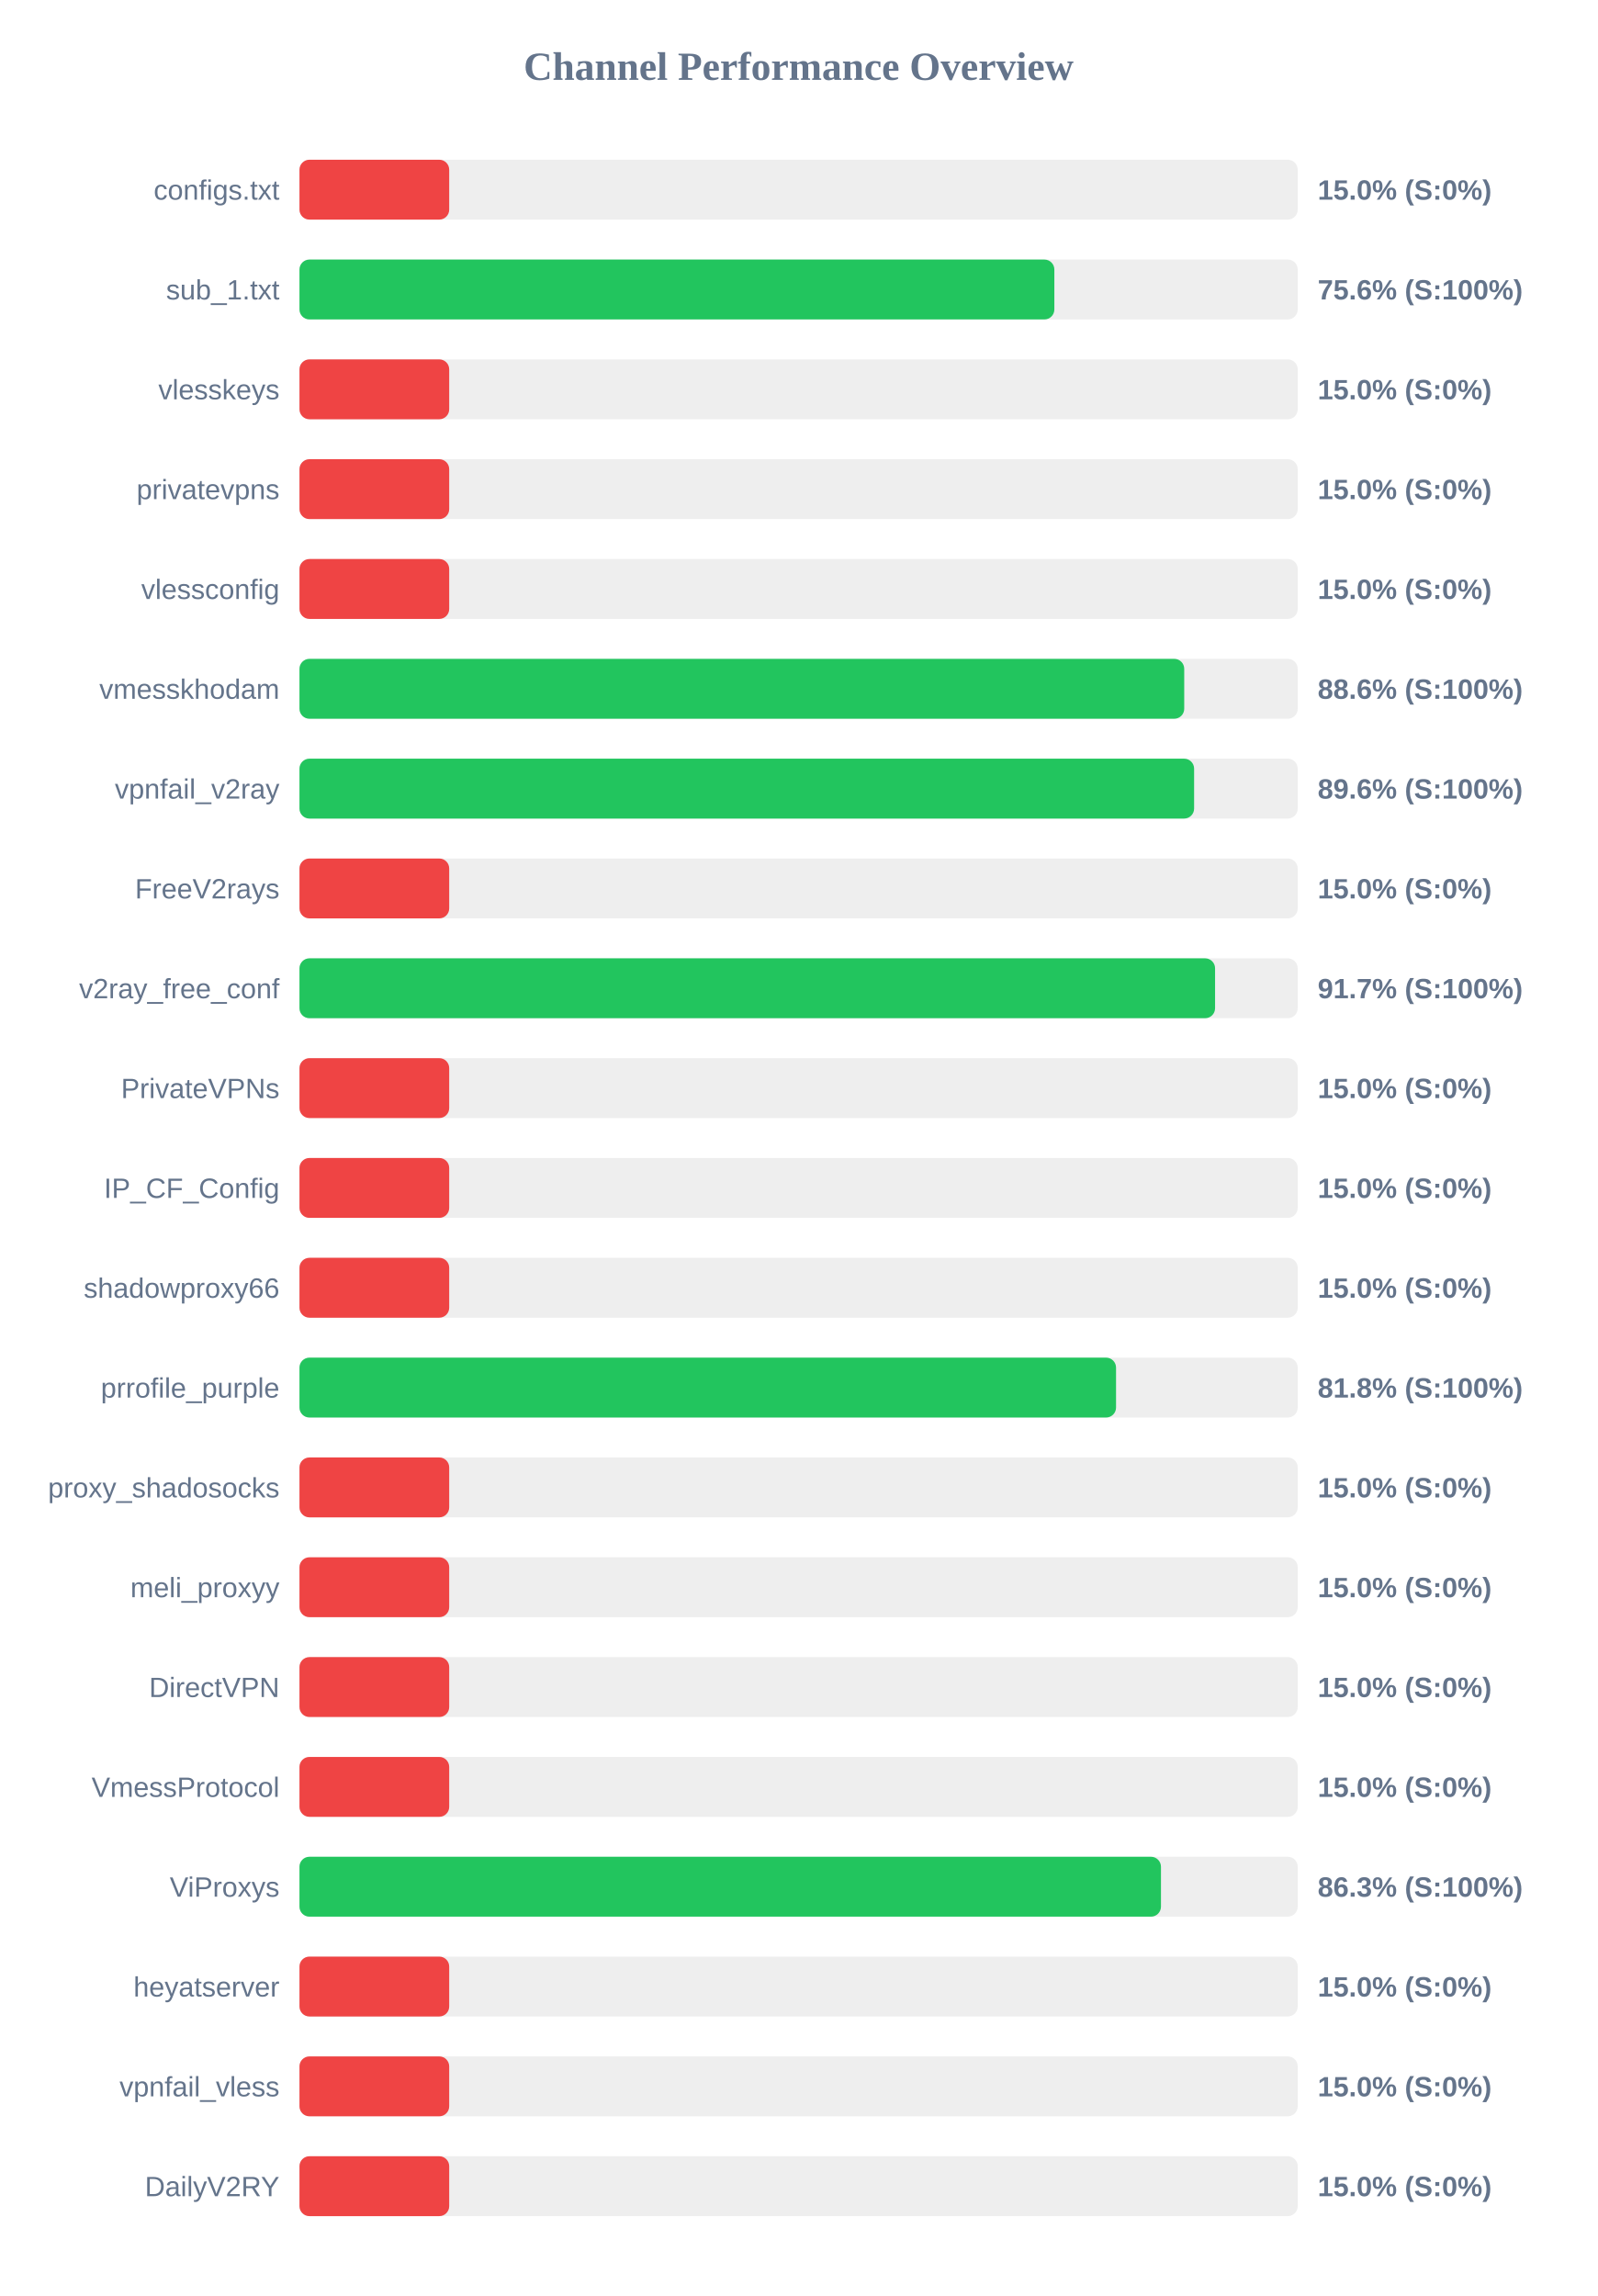
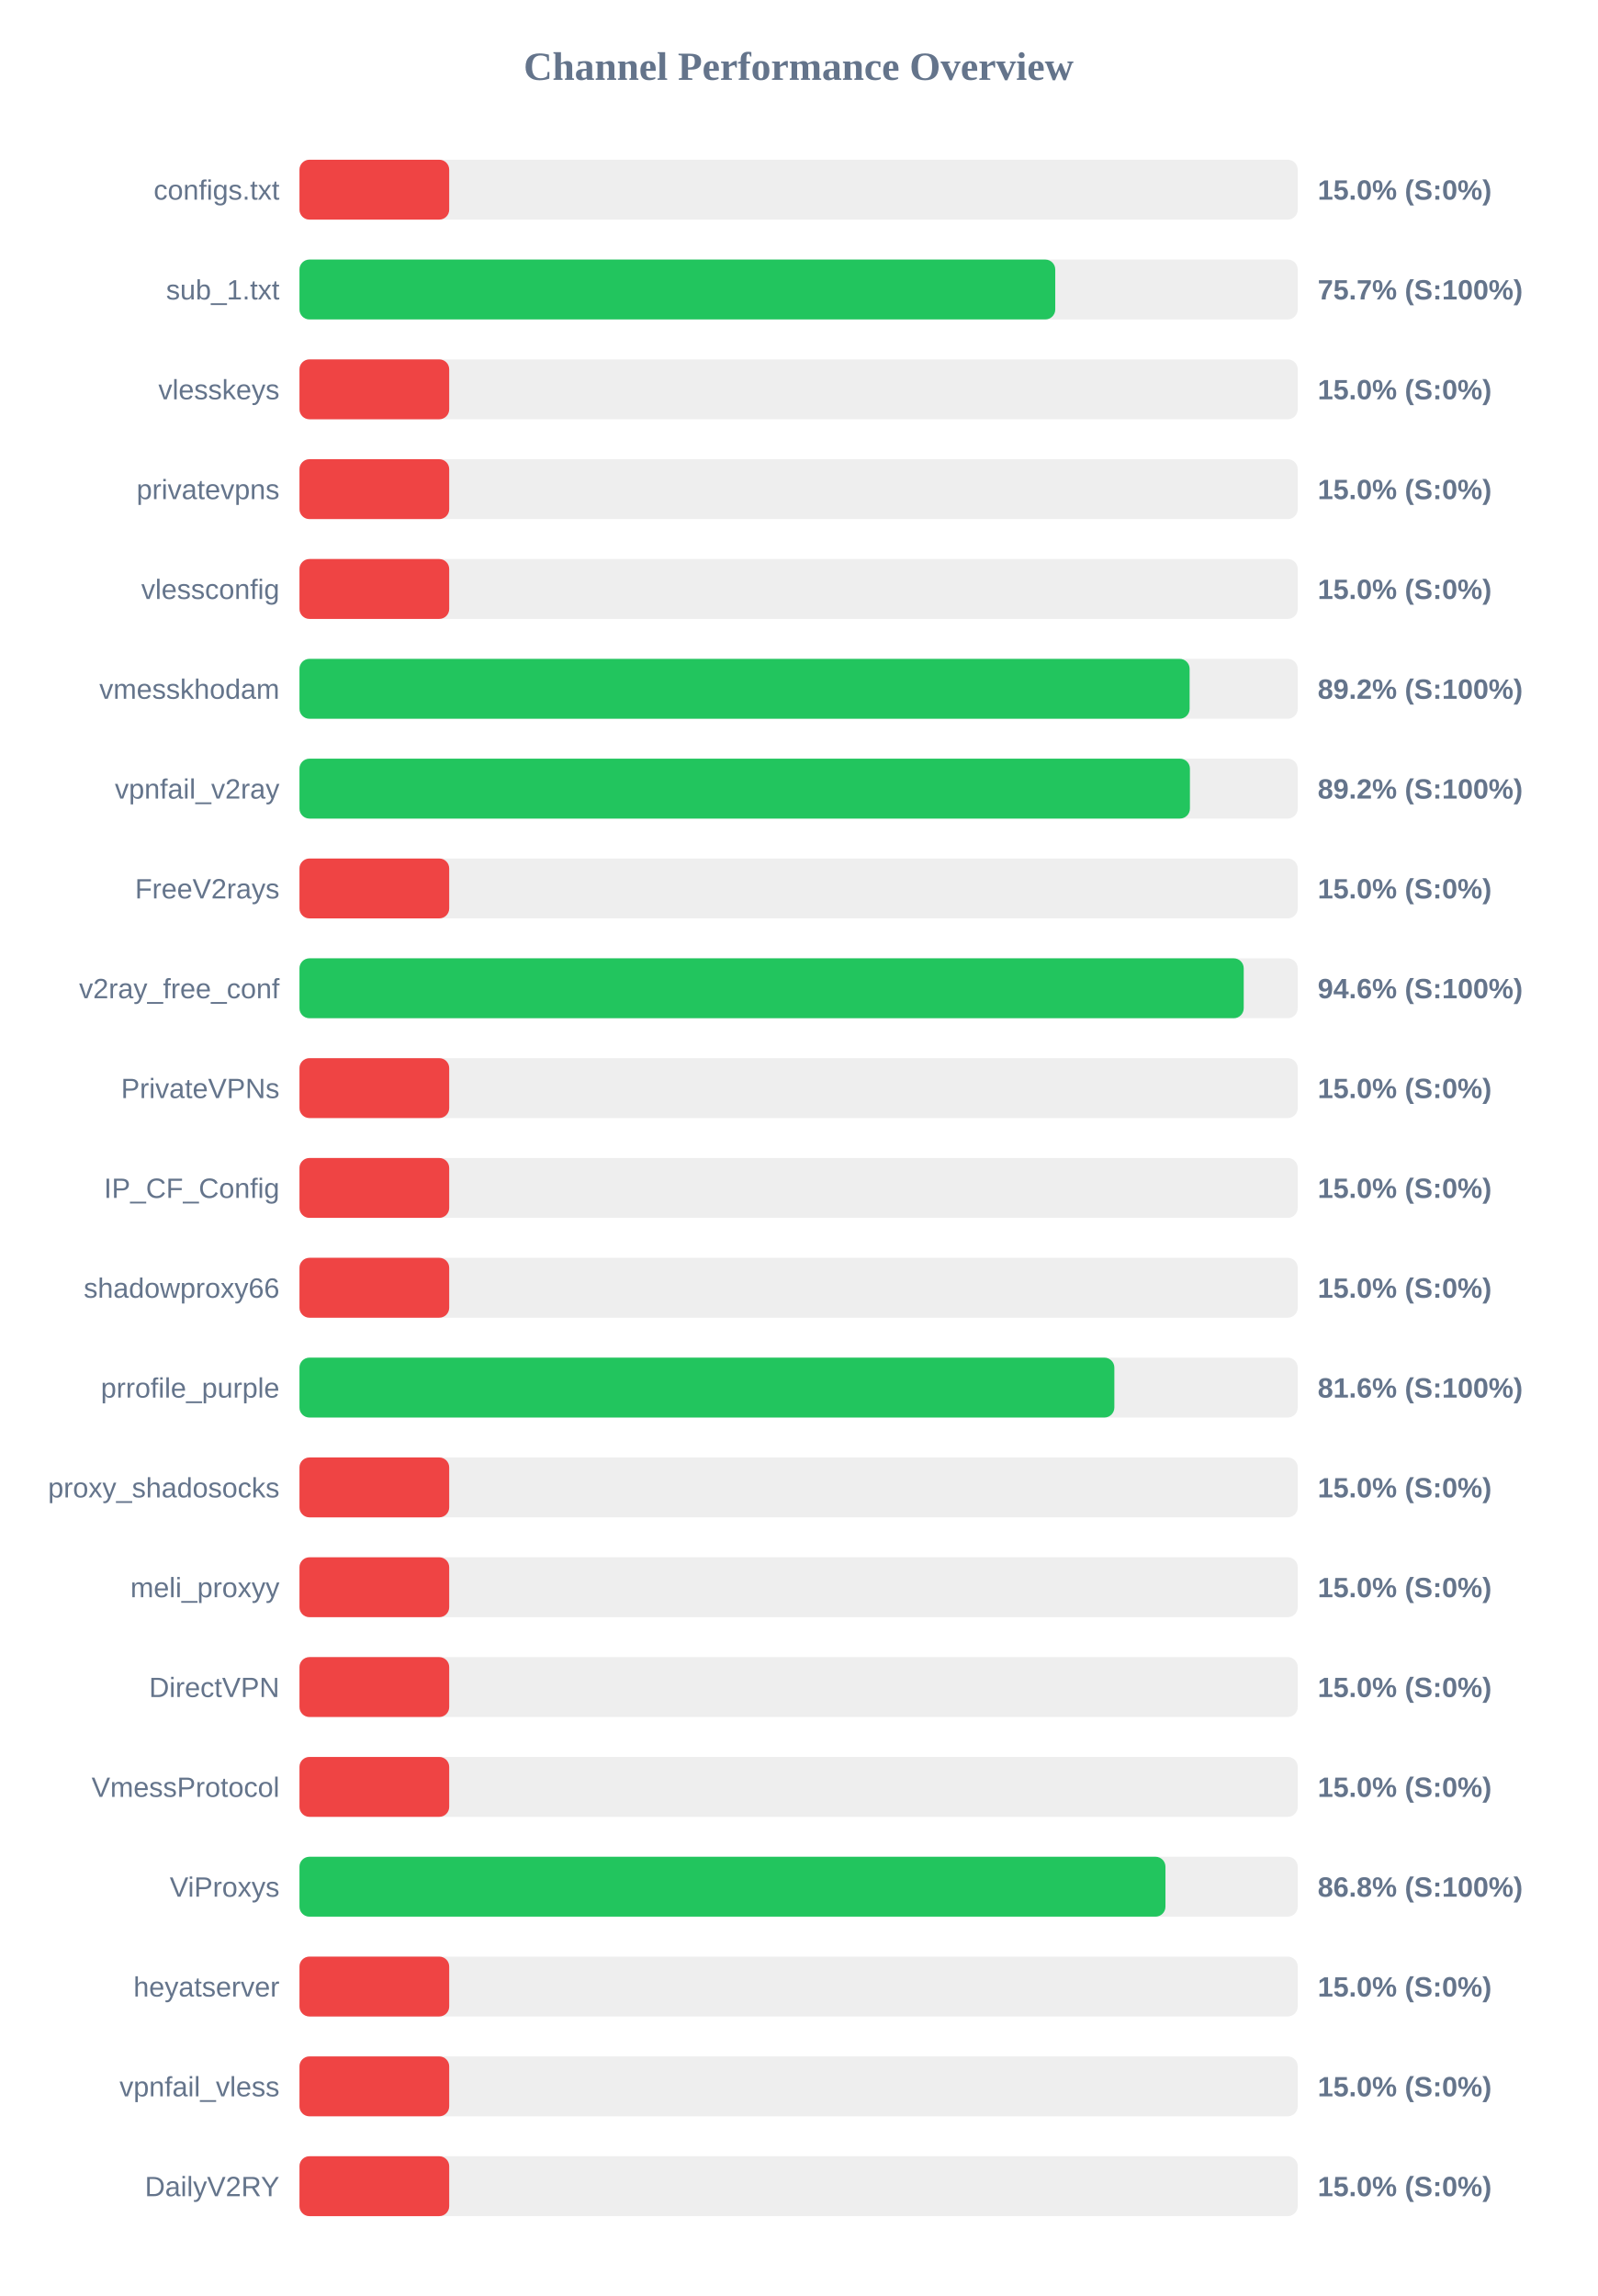
<svg xmlns="http://www.w3.org/2000/svg" width="800" height="1150" version="1.1">
  <style>
        .row { font: 14px Arial; fill: #64748b; }
        .score { font: bold 14px Arial; fill: #64748b; }
    </style>
  <text x="400" y="40" text-anchor="middle" font-size="20px" font-weight="bold" fill="#64748b">Channel Performance Overview</text>
  <rect x="150" y="80" width="500" height="30" fill="#eee" rx="5" />
  <rect x="150" y="80" width="75.0" height="30" fill="#ef4444" rx="5" />
  <text x="140" y="100" text-anchor="end" class="row">configs.txt</text>
  <text x="660" y="100" text-anchor="start" class="score">15.0% (S:0%)</text>
  <rect x="150" y="130" width="500" height="30" fill="#eee" rx="5" />
-   <rect x="150" y="130" width="378.1" height="30" fill="#22c55e" rx="5" />
+   <rect x="150" y="130" width="378.55" height="30" fill="#22c55e" rx="5" />
  <text x="140" y="150" text-anchor="end" class="row">sub_1.txt</text>
-   <text x="660" y="150" text-anchor="start" class="score">75.6% (S:100%)</text>
+   <text x="660" y="150" text-anchor="start" class="score">75.7% (S:100%)</text>
  <rect x="150" y="180" width="500" height="30" fill="#eee" rx="5" />
  <rect x="150" y="180" width="75.0" height="30" fill="#ef4444" rx="5" />
  <text x="140" y="200" text-anchor="end" class="row">vlesskeys</text>
  <text x="660" y="200" text-anchor="start" class="score">15.0% (S:0%)</text>
  <rect x="150" y="230" width="500" height="30" fill="#eee" rx="5" />
  <rect x="150" y="230" width="75.0" height="30" fill="#ef4444" rx="5" />
  <text x="140" y="250" text-anchor="end" class="row">privatevpns</text>
  <text x="660" y="250" text-anchor="start" class="score">15.0% (S:0%)</text>
  <rect x="150" y="280" width="500" height="30" fill="#eee" rx="5" />
  <rect x="150" y="280" width="75.0" height="30" fill="#ef4444" rx="5" />
  <text x="140" y="300" text-anchor="end" class="row">vlessconfig</text>
  <text x="660" y="300" text-anchor="start" class="score">15.0% (S:0%)</text>
  <rect x="150" y="330" width="500" height="30" fill="#eee" rx="5" />
-   <rect x="150" y="330" width="443.15" height="30" fill="#22c55e" rx="5" />
+   <rect x="150" y="330" width="445.85" height="30" fill="#22c55e" rx="5" />
  <text x="140" y="350" text-anchor="end" class="row">vmesskhodam</text>
-   <text x="660" y="350" text-anchor="start" class="score">88.6% (S:100%)</text>
+   <text x="660" y="350" text-anchor="start" class="score">89.2% (S:100%)</text>
  <rect x="150" y="380" width="500" height="30" fill="#eee" rx="5" />
-   <rect x="150" y="380" width="448.1" height="30" fill="#22c55e" rx="5" />
+   <rect x="150" y="380" width="446.0" height="30" fill="#22c55e" rx="5" />
  <text x="140" y="400" text-anchor="end" class="row">vpnfail_v2ray</text>
-   <text x="660" y="400" text-anchor="start" class="score">89.6% (S:100%)</text>
+   <text x="660" y="400" text-anchor="start" class="score">89.2% (S:100%)</text>
  <rect x="150" y="430" width="500" height="30" fill="#eee" rx="5" />
  <rect x="150" y="430" width="75.0" height="30" fill="#ef4444" rx="5" />
  <text x="140" y="450" text-anchor="end" class="row">FreeV2rays</text>
  <text x="660" y="450" text-anchor="start" class="score">15.0% (S:0%)</text>
  <rect x="150" y="480" width="500" height="30" fill="#eee" rx="5" />
-   <rect x="150" y="480" width="458.6" height="30" fill="#22c55e" rx="5" />
+   <rect x="150" y="480" width="472.95" height="30" fill="#22c55e" rx="5" />
  <text x="140" y="500" text-anchor="end" class="row">v2ray_free_conf</text>
-   <text x="660" y="500" text-anchor="start" class="score">91.7% (S:100%)</text>
+   <text x="660" y="500" text-anchor="start" class="score">94.6% (S:100%)</text>
  <rect x="150" y="530" width="500" height="30" fill="#eee" rx="5" />
  <rect x="150" y="530" width="75.0" height="30" fill="#ef4444" rx="5" />
  <text x="140" y="550" text-anchor="end" class="row">PrivateVPNs</text>
  <text x="660" y="550" text-anchor="start" class="score">15.0% (S:0%)</text>
  <rect x="150" y="580" width="500" height="30" fill="#eee" rx="5" />
  <rect x="150" y="580" width="75.0" height="30" fill="#ef4444" rx="5" />
  <text x="140" y="600" text-anchor="end" class="row">IP_CF_Config</text>
  <text x="660" y="600" text-anchor="start" class="score">15.0% (S:0%)</text>
  <rect x="150" y="630" width="500" height="30" fill="#eee" rx="5" />
  <rect x="150" y="630" width="75.0" height="30" fill="#ef4444" rx="5" />
  <text x="140" y="650" text-anchor="end" class="row">shadowproxy66</text>
  <text x="660" y="650" text-anchor="start" class="score">15.0% (S:0%)</text>
  <rect x="150" y="680" width="500" height="30" fill="#eee" rx="5" />
-   <rect x="150" y="680" width="409.0" height="30" fill="#22c55e" rx="5" />
+   <rect x="150" y="680" width="408.15" height="30" fill="#22c55e" rx="5" />
  <text x="140" y="700" text-anchor="end" class="row">prrofile_purple</text>
-   <text x="660" y="700" text-anchor="start" class="score">81.8% (S:100%)</text>
+   <text x="660" y="700" text-anchor="start" class="score">81.6% (S:100%)</text>
  <rect x="150" y="730" width="500" height="30" fill="#eee" rx="5" />
  <rect x="150" y="730" width="75.0" height="30" fill="#ef4444" rx="5" />
  <text x="140" y="750" text-anchor="end" class="row">proxy_shadosocks</text>
  <text x="660" y="750" text-anchor="start" class="score">15.0% (S:0%)</text>
  <rect x="150" y="780" width="500" height="30" fill="#eee" rx="5" />
  <rect x="150" y="780" width="75.0" height="30" fill="#ef4444" rx="5" />
  <text x="140" y="800" text-anchor="end" class="row">meli_proxyy</text>
  <text x="660" y="800" text-anchor="start" class="score">15.0% (S:0%)</text>
  <rect x="150" y="830" width="500" height="30" fill="#eee" rx="5" />
  <rect x="150" y="830" width="75.0" height="30" fill="#ef4444" rx="5" />
  <text x="140" y="850" text-anchor="end" class="row">DirectVPN</text>
  <text x="660" y="850" text-anchor="start" class="score">15.0% (S:0%)</text>
  <rect x="150" y="880" width="500" height="30" fill="#eee" rx="5" />
  <rect x="150" y="880" width="75.0" height="30" fill="#ef4444" rx="5" />
  <text x="140" y="900" text-anchor="end" class="row">VmessProtocol</text>
  <text x="660" y="900" text-anchor="start" class="score">15.0% (S:0%)</text>
  <rect x="150" y="930" width="500" height="30" fill="#eee" rx="5" />
-   <rect x="150" y="930" width="431.5" height="30" fill="#22c55e" rx="5" />
+   <rect x="150" y="930" width="433.75" height="30" fill="#22c55e" rx="5" />
  <text x="140" y="950" text-anchor="end" class="row">ViProxys</text>
-   <text x="660" y="950" text-anchor="start" class="score">86.3% (S:100%)</text>
+   <text x="660" y="950" text-anchor="start" class="score">86.8% (S:100%)</text>
  <rect x="150" y="980" width="500" height="30" fill="#eee" rx="5" />
  <rect x="150" y="980" width="75.0" height="30" fill="#ef4444" rx="5" />
  <text x="140" y="1000" text-anchor="end" class="row">heyatserver</text>
  <text x="660" y="1000" text-anchor="start" class="score">15.0% (S:0%)</text>
  <rect x="150" y="1030" width="500" height="30" fill="#eee" rx="5" />
  <rect x="150" y="1030" width="75.0" height="30" fill="#ef4444" rx="5" />
  <text x="140" y="1050" text-anchor="end" class="row">vpnfail_vless</text>
  <text x="660" y="1050" text-anchor="start" class="score">15.0% (S:0%)</text>
  <rect x="150" y="1080" width="500" height="30" fill="#eee" rx="5" />
  <rect x="150" y="1080" width="75.0" height="30" fill="#ef4444" rx="5" />
  <text x="140" y="1100" text-anchor="end" class="row">DailyV2RY</text>
  <text x="660" y="1100" text-anchor="start" class="score">15.0% (S:0%)</text>
</svg>
